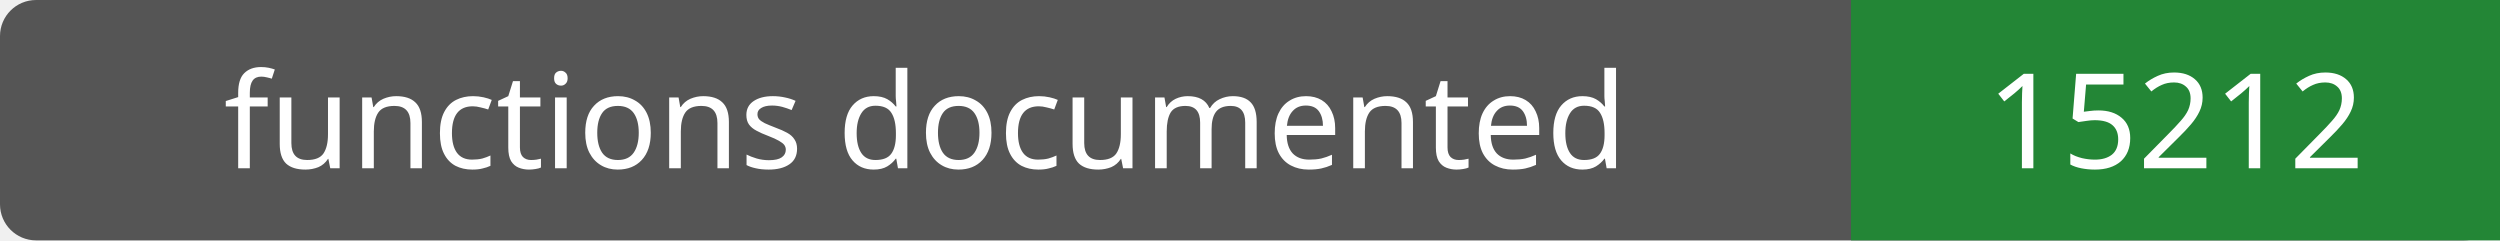
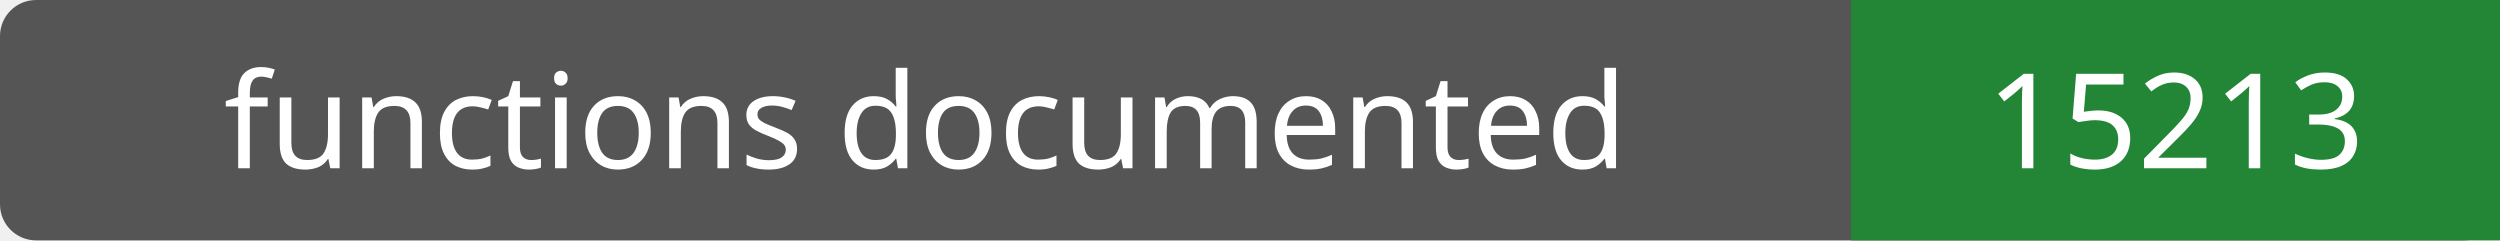
- <svg xmlns="http://www.w3.org/2000/svg" width="208" height="20" role="img" aria-label="functions documented: 15212">
+ <svg xmlns="http://www.w3.org/2000/svg" width="208" height="20" role="img" aria-label="functions documented: 15213">
  <rect width="208" height="20" rx="3" fill="#555" />
  <path fill="#238636" d="M154 0h54v20H154z" />
  <g fill="#fff" text-anchor="middle" font-family="Verdana,sans-serif" font-size="11">
    <text x="77.0" y="14">functions documented</text>
-     <text x="181.0" y="14">15212</text>
+     <text x="181.0" y="14">15213</text>
  </g>
</svg>
